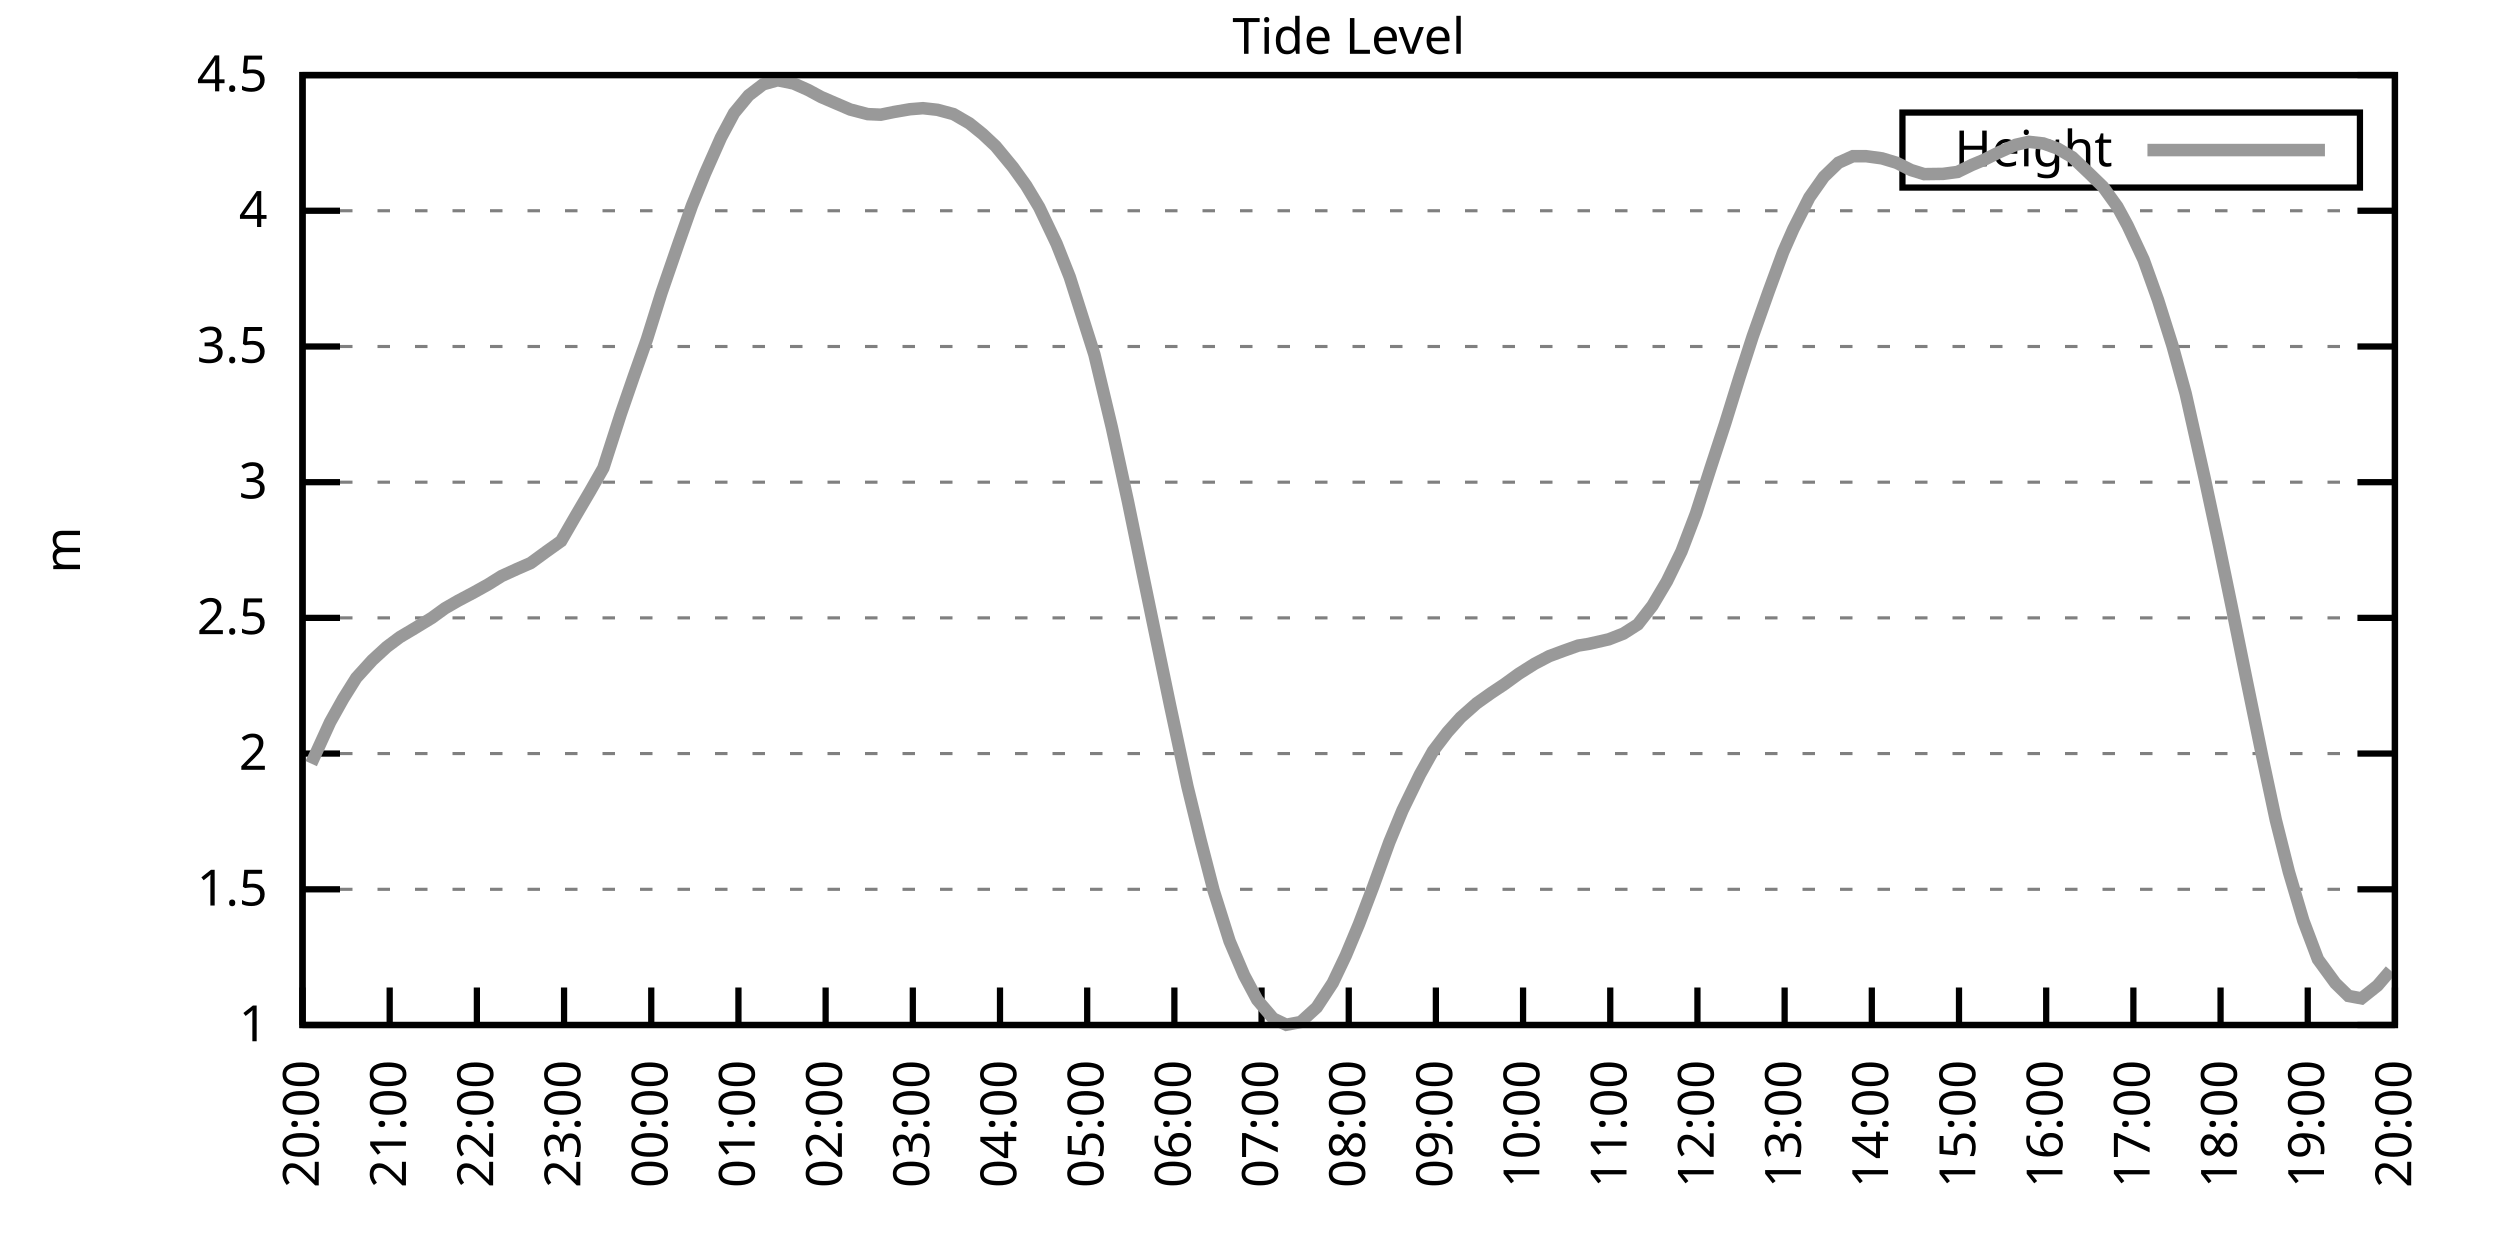
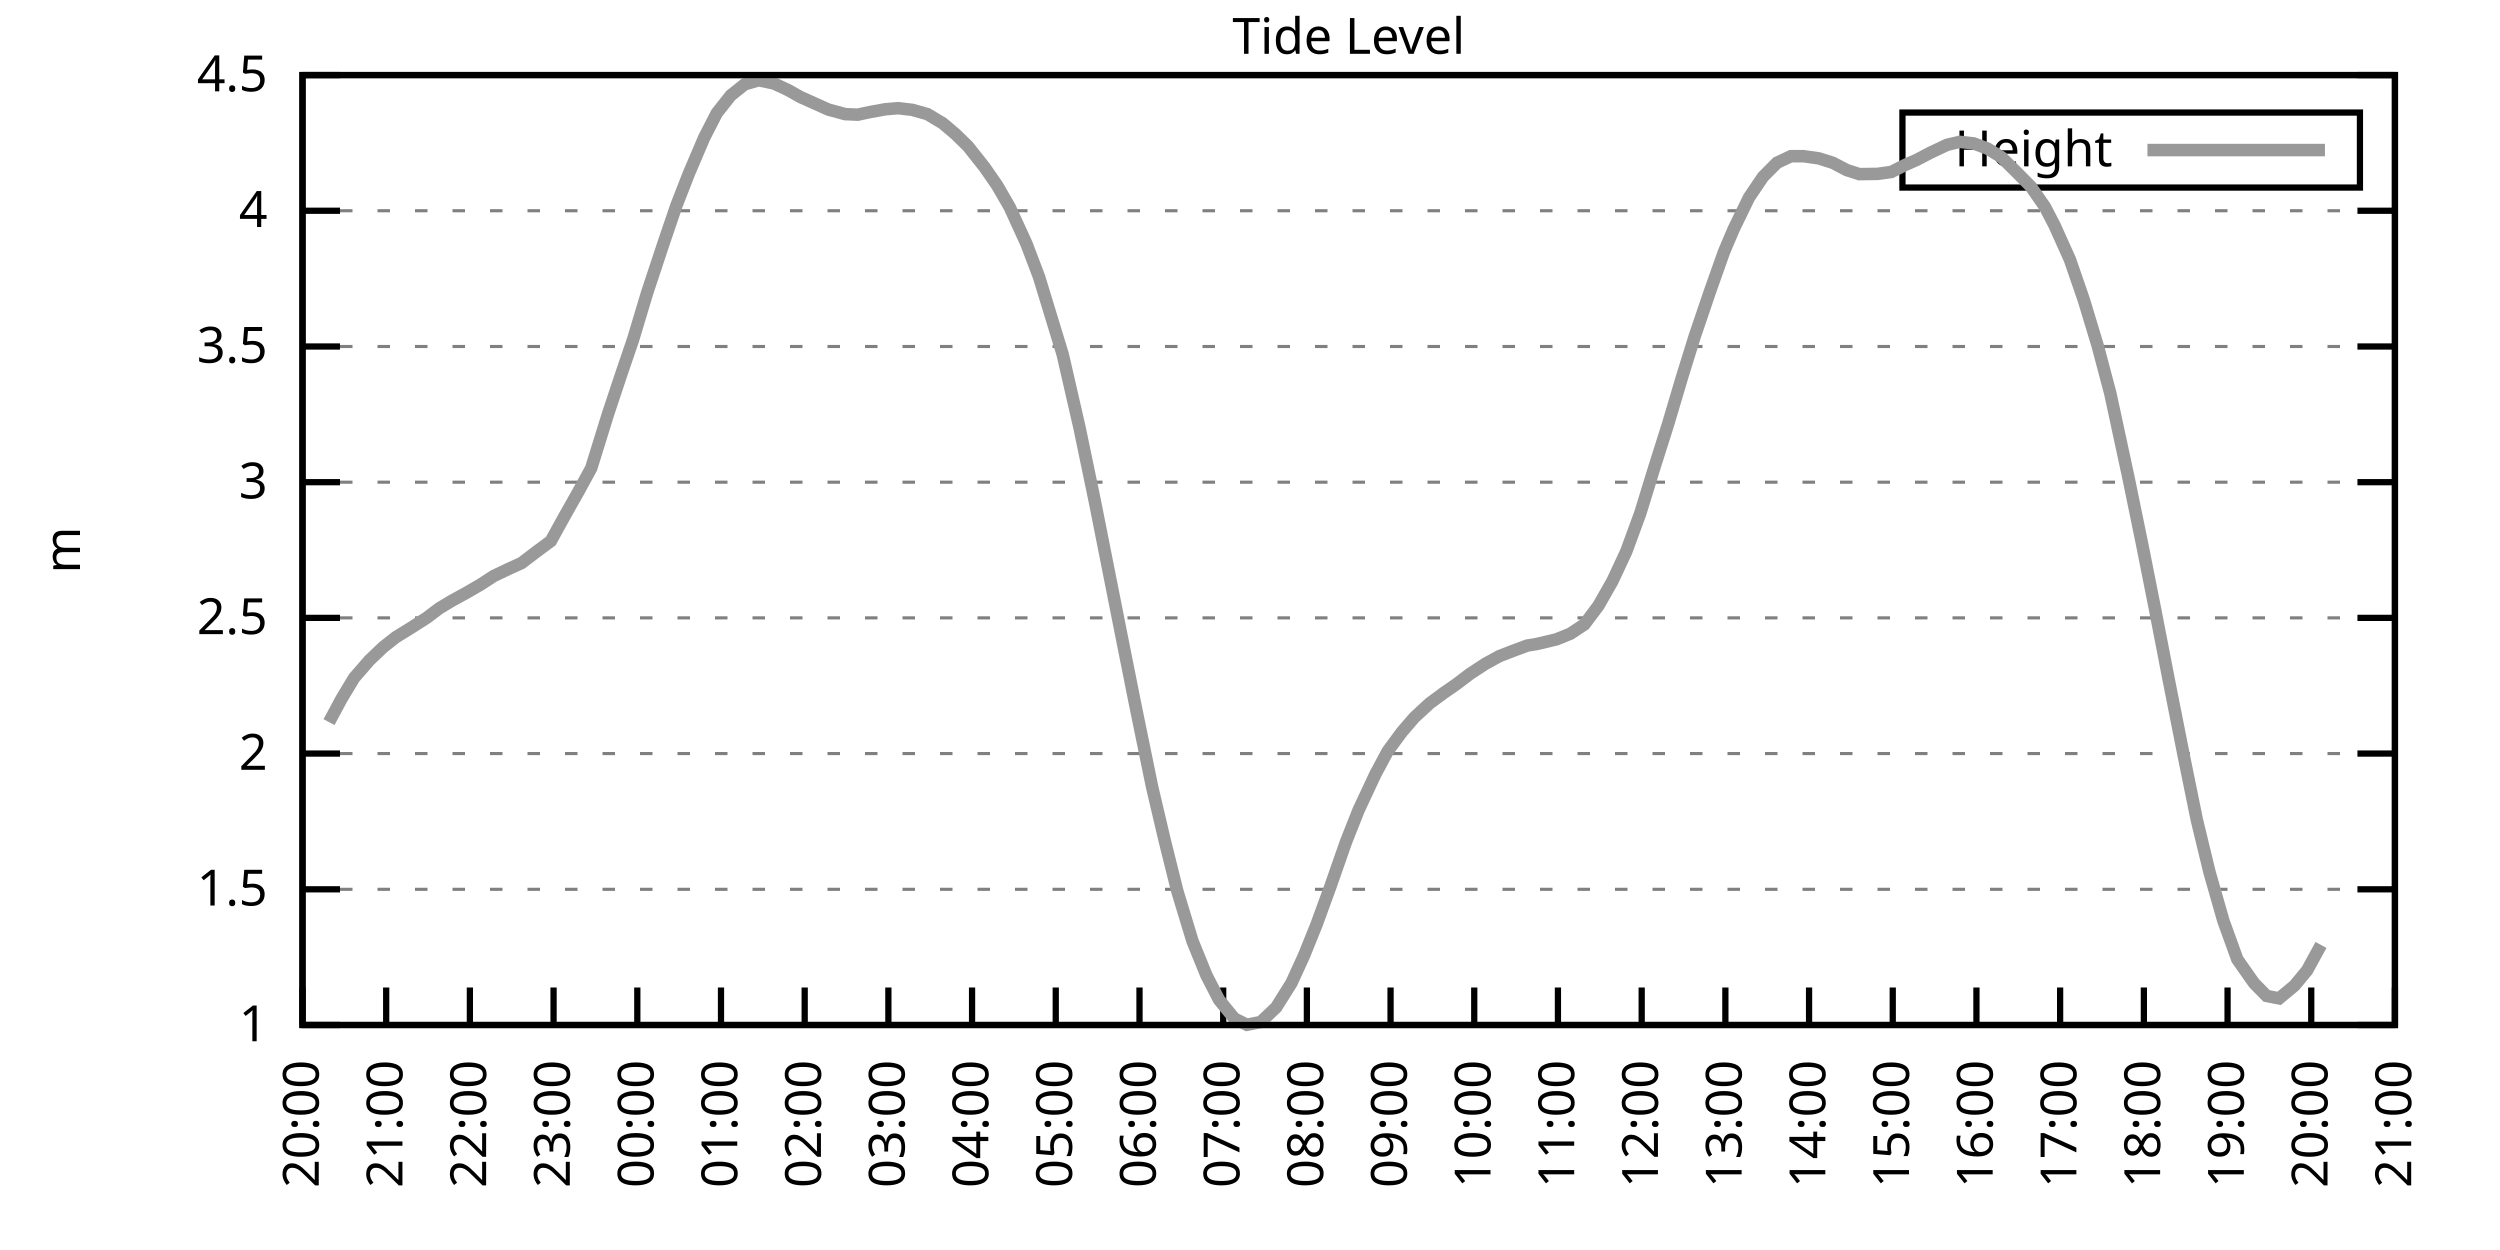
<svg xmlns="http://www.w3.org/2000/svg" xmlns:xlink="http://www.w3.org/1999/xlink" width="400" height="200" viewBox="0 0 400 200">
  <g id="gnuplot_canvas">
    <rect x="0" y="0" width="400" height="200" fill="none" />
    <defs>
      <circle id="gpDot" r="0.5" stroke-width="0.5" stroke="currentColor" />
      <path id="gpPt0" stroke-width="0.333" stroke="currentColor" d="M-1,0 h2 M0,-1 v2" />
      <path id="gpPt1" stroke-width="0.333" stroke="currentColor" d="M-1,-1 L1,1 M1,-1 L-1,1" />
      <path id="gpPt2" stroke-width="0.333" stroke="currentColor" d="M-1,0 L1,0 M0,-1 L0,1 M-1,-1 L1,1 M-1,1 L1,-1" />
      <rect id="gpPt3" stroke-width="0.333" stroke="currentColor" x="-1" y="-1" width="2" height="2" />
      <rect id="gpPt4" stroke-width="0.333" stroke="currentColor" fill="currentColor" x="-1" y="-1" width="2" height="2" />
      <circle id="gpPt5" stroke-width="0.333" stroke="currentColor" cx="0" cy="0" r="1" />
      <use xlink:href="#gpPt5" id="gpPt6" fill="currentColor" stroke="none" />
      <path id="gpPt7" stroke-width="0.333" stroke="currentColor" d="M0,-1.33 L-1.33,0.67 L1.33,0.67 z" />
      <use xlink:href="#gpPt7" id="gpPt8" fill="currentColor" stroke="none" />
      <use xlink:href="#gpPt7" id="gpPt9" stroke="currentColor" transform="rotate(180)" />
      <use xlink:href="#gpPt9" id="gpPt10" fill="currentColor" stroke="none" />
      <use xlink:href="#gpPt3" id="gpPt11" stroke="currentColor" transform="rotate(45)" />
      <use xlink:href="#gpPt11" id="gpPt12" fill="currentColor" stroke="none" />
      <path id="gpPt13" stroke-width="0.333" stroke="currentColor" d="M0,1.330 L1.265,0.411 L0.782,-1.067 L-0.782,-1.076 L-1.265,0.411 z" />
      <use xlink:href="#gpPt13" id="gpPt14" fill="currentColor" stroke="none" />
      <filter id="textbox" filterUnits="objectBoundingBox" x="0" y="0" height="1" width="1">
        <feFlood flood-color="white" flood-opacity="1" result="bgnd" />
        <feComposite in="SourceGraphic" in2="bgnd" operator="atop" />
      </filter>
      <filter id="greybox" filterUnits="objectBoundingBox" x="0" y="0" height="1" width="1">
        <feFlood flood-color="lightgrey" flood-opacity="1" result="grey" />
        <feComposite in="SourceGraphic" in2="grey" operator="atop" />
      </filter>
    </defs>
    <g fill="none" color="white" stroke="currentColor" stroke-width="1.00" stroke-linecap="butt" stroke-linejoin="miter">
</g>
    <g fill="none" color="black" stroke="currentColor" stroke-width="1.00" stroke-linecap="butt" stroke-linejoin="miter">
      <g stroke="none" shape-rendering="crispEdges">
        <polygon fill="rgb(255, 255, 255)" points="48.40,164.00 383.18,164.00 383.18,12.02 48.40,12.02 " />
      </g>
    </g>
    <g fill="none" color="black" stroke="currentColor" stroke-width="1.00" stroke-linecap="butt" stroke-linejoin="miter">
</g>
    <g fill="none" color="black" stroke="black" stroke-width="0.50" stroke-linecap="butt" stroke-linejoin="miter">
</g>
    <g fill="none" color="gray" stroke="currentColor" stroke-width="0.50" stroke-linecap="butt" stroke-linejoin="miter">
      <path stroke="gray" stroke-dasharray="2,4" class="gridline" d="M48.40,164.00 L383.19,164.00  " />
    </g>
    <g fill="none" color="gray" stroke="gray" stroke-width="1.00" stroke-linecap="butt" stroke-linejoin="miter">
</g>
    <g fill="none" color="black" stroke="currentColor" stroke-width="1.00" stroke-linecap="butt" stroke-linejoin="miter">
      <path stroke="black" d="M48.40,164.00 L54.40,164.00 M383.19,164.00 L377.19,164.00  " />
      <g transform="translate(42.80,166.60)" stroke="none" fill="black" font-family="Sans" font-size="8.00" text-anchor="end">
        <text>
          <tspan font-family="Sans"> 1</tspan>
        </text>
      </g>
    </g>
    <g fill="none" color="black" stroke="currentColor" stroke-width="1.00" stroke-linecap="butt" stroke-linejoin="miter">
</g>
    <g fill="none" color="black" stroke="black" stroke-width="0.50" stroke-linecap="butt" stroke-linejoin="miter">
</g>
    <g fill="none" color="gray" stroke="currentColor" stroke-width="0.50" stroke-linecap="butt" stroke-linejoin="miter">
      <path stroke="gray" stroke-dasharray="2,4" class="gridline" d="M48.40,142.29 L383.19,142.29  " />
    </g>
    <g fill="none" color="gray" stroke="gray" stroke-width="1.00" stroke-linecap="butt" stroke-linejoin="miter">
</g>
    <g fill="none" color="black" stroke="currentColor" stroke-width="1.00" stroke-linecap="butt" stroke-linejoin="miter">
      <path stroke="black" d="M48.40,142.29 L54.40,142.29 M383.19,142.29 L377.19,142.29  " />
      <g transform="translate(42.80,144.89)" stroke="none" fill="black" font-family="Sans" font-size="8.00" text-anchor="end">
        <text>
          <tspan font-family="Sans"> 1.5</tspan>
        </text>
      </g>
    </g>
    <g fill="none" color="black" stroke="currentColor" stroke-width="1.00" stroke-linecap="butt" stroke-linejoin="miter">
</g>
    <g fill="none" color="black" stroke="black" stroke-width="0.50" stroke-linecap="butt" stroke-linejoin="miter">
</g>
    <g fill="none" color="gray" stroke="currentColor" stroke-width="0.50" stroke-linecap="butt" stroke-linejoin="miter">
      <path stroke="gray" stroke-dasharray="2,4" class="gridline" d="M48.40,120.57 L383.19,120.57  " />
    </g>
    <g fill="none" color="gray" stroke="gray" stroke-width="1.00" stroke-linecap="butt" stroke-linejoin="miter">
</g>
    <g fill="none" color="black" stroke="currentColor" stroke-width="1.00" stroke-linecap="butt" stroke-linejoin="miter">
      <path stroke="black" d="M48.40,120.57 L54.40,120.57 M383.19,120.57 L377.19,120.57  " />
      <g transform="translate(42.80,123.17)" stroke="none" fill="black" font-family="Sans" font-size="8.00" text-anchor="end">
        <text>
          <tspan font-family="Sans"> 2</tspan>
        </text>
      </g>
    </g>
    <g fill="none" color="black" stroke="currentColor" stroke-width="1.00" stroke-linecap="butt" stroke-linejoin="miter">
</g>
    <g fill="none" color="black" stroke="black" stroke-width="0.50" stroke-linecap="butt" stroke-linejoin="miter">
</g>
    <g fill="none" color="gray" stroke="currentColor" stroke-width="0.50" stroke-linecap="butt" stroke-linejoin="miter">
      <path stroke="gray" stroke-dasharray="2,4" class="gridline" d="M48.40,98.86 L383.19,98.86  " />
    </g>
    <g fill="none" color="gray" stroke="gray" stroke-width="1.00" stroke-linecap="butt" stroke-linejoin="miter">
</g>
    <g fill="none" color="black" stroke="currentColor" stroke-width="1.00" stroke-linecap="butt" stroke-linejoin="miter">
      <path stroke="black" d="M48.40,98.86 L54.40,98.86 M383.19,98.86 L377.19,98.86  " />
      <g transform="translate(42.80,101.46)" stroke="none" fill="black" font-family="Sans" font-size="8.00" text-anchor="end">
        <text>
          <tspan font-family="Sans"> 2.5</tspan>
        </text>
      </g>
    </g>
    <g fill="none" color="black" stroke="currentColor" stroke-width="1.00" stroke-linecap="butt" stroke-linejoin="miter">
</g>
    <g fill="none" color="black" stroke="black" stroke-width="0.50" stroke-linecap="butt" stroke-linejoin="miter">
</g>
    <g fill="none" color="gray" stroke="currentColor" stroke-width="0.50" stroke-linecap="butt" stroke-linejoin="miter">
      <path stroke="gray" stroke-dasharray="2,4" class="gridline" d="M48.40,77.15 L383.19,77.15  " />
    </g>
    <g fill="none" color="gray" stroke="gray" stroke-width="1.00" stroke-linecap="butt" stroke-linejoin="miter">
</g>
    <g fill="none" color="black" stroke="currentColor" stroke-width="1.00" stroke-linecap="butt" stroke-linejoin="miter">
      <path stroke="black" d="M48.40,77.15 L54.40,77.15 M383.19,77.15 L377.19,77.15  " />
      <g transform="translate(42.80,79.75)" stroke="none" fill="black" font-family="Sans" font-size="8.00" text-anchor="end">
        <text>
          <tspan font-family="Sans"> 3</tspan>
        </text>
      </g>
    </g>
    <g fill="none" color="black" stroke="currentColor" stroke-width="1.00" stroke-linecap="butt" stroke-linejoin="miter">
</g>
    <g fill="none" color="black" stroke="black" stroke-width="0.50" stroke-linecap="butt" stroke-linejoin="miter">
</g>
    <g fill="none" color="gray" stroke="currentColor" stroke-width="0.50" stroke-linecap="butt" stroke-linejoin="miter">
      <path stroke="gray" stroke-dasharray="2,4" class="gridline" d="M48.40,55.44 L383.19,55.44  " />
    </g>
    <g fill="none" color="gray" stroke="gray" stroke-width="1.00" stroke-linecap="butt" stroke-linejoin="miter">
</g>
    <g fill="none" color="black" stroke="currentColor" stroke-width="1.00" stroke-linecap="butt" stroke-linejoin="miter">
      <path stroke="black" d="M48.40,55.44 L54.40,55.44 M383.19,55.44 L377.19,55.44  " />
      <g transform="translate(42.80,58.04)" stroke="none" fill="black" font-family="Sans" font-size="8.00" text-anchor="end">
        <text>
          <tspan font-family="Sans"> 3.5</tspan>
        </text>
      </g>
    </g>
    <g fill="none" color="black" stroke="currentColor" stroke-width="1.00" stroke-linecap="butt" stroke-linejoin="miter">
</g>
    <g fill="none" color="black" stroke="black" stroke-width="0.50" stroke-linecap="butt" stroke-linejoin="miter">
</g>
    <g fill="none" color="gray" stroke="currentColor" stroke-width="0.50" stroke-linecap="butt" stroke-linejoin="miter">
      <path stroke="gray" stroke-dasharray="2,4" class="gridline" d="M48.40,33.72 L383.19,33.72  " />
    </g>
    <g fill="none" color="gray" stroke="gray" stroke-width="1.00" stroke-linecap="butt" stroke-linejoin="miter">
</g>
    <g fill="none" color="black" stroke="currentColor" stroke-width="1.00" stroke-linecap="butt" stroke-linejoin="miter">
      <path stroke="black" d="M48.40,33.72 L54.40,33.72 M383.19,33.72 L377.19,33.72  " />
      <g transform="translate(42.80,36.32)" stroke="none" fill="black" font-family="Sans" font-size="8.00" text-anchor="end">
        <text>
          <tspan font-family="Sans"> 4</tspan>
        </text>
      </g>
    </g>
    <g fill="none" color="black" stroke="currentColor" stroke-width="1.00" stroke-linecap="butt" stroke-linejoin="miter">
</g>
    <g fill="none" color="black" stroke="black" stroke-width="0.50" stroke-linecap="butt" stroke-linejoin="miter">
</g>
    <g fill="none" color="gray" stroke="currentColor" stroke-width="0.50" stroke-linecap="butt" stroke-linejoin="miter">
      <path stroke="gray" stroke-dasharray="2,4" class="gridline" d="M48.40,12.01 L383.19,12.01  " />
    </g>
    <g fill="none" color="gray" stroke="gray" stroke-width="1.00" stroke-linecap="butt" stroke-linejoin="miter">
</g>
    <g fill="none" color="black" stroke="currentColor" stroke-width="1.00" stroke-linecap="butt" stroke-linejoin="miter">
      <path stroke="black" d="M48.40,12.01 L54.40,12.01 M383.19,12.01 L377.19,12.01  " />
      <g transform="translate(42.80,14.61)" stroke="none" fill="black" font-family="Sans" font-size="8.00" text-anchor="end">
        <text>
          <tspan font-family="Sans"> 4.5</tspan>
        </text>
      </g>
    </g>
    <g fill="none" color="black" stroke="currentColor" stroke-width="1.00" stroke-linecap="butt" stroke-linejoin="miter">
      <path stroke="black" d="M48.40,164.00 L48.40,158.00  " />
      <g transform="translate(51.00,169.60) rotate(270.00)" stroke="none" fill="black" font-family="Sans" font-size="8.00" text-anchor="end">
        <text>
          <tspan font-family="Sans">20:00</tspan>
        </text>
      </g>
    </g>
    <g fill="none" color="black" stroke="currentColor" stroke-width="1.00" stroke-linecap="butt" stroke-linejoin="miter">
-       <path stroke="black" d="M62.35,164.00 L62.35,158.00  " />
-       <g transform="translate(64.95,169.60) rotate(270.00)" stroke="none" fill="black" font-family="Sans" font-size="8.00" text-anchor="end">
+       <path stroke="black" d="M61.79,164.00 L61.79,158.00  " />
+       <g transform="translate(64.39,169.60) rotate(270.00)" stroke="none" fill="black" font-family="Sans" font-size="8.00" text-anchor="end">
        <text>
          <tspan font-family="Sans">21:00</tspan>
        </text>
      </g>
    </g>
    <g fill="none" color="black" stroke="currentColor" stroke-width="1.00" stroke-linecap="butt" stroke-linejoin="miter">
-       <path stroke="black" d="M76.30,164.00 L76.30,158.00  " />
-       <g transform="translate(78.90,169.60) rotate(270.00)" stroke="none" fill="black" font-family="Sans" font-size="8.00" text-anchor="end">
+       <path stroke="black" d="M75.18,164.00 L75.18,158.00  " />
+       <g transform="translate(77.78,169.60) rotate(270.00)" stroke="none" fill="black" font-family="Sans" font-size="8.00" text-anchor="end">
        <text>
          <tspan font-family="Sans">22:00</tspan>
        </text>
      </g>
    </g>
    <g fill="none" color="black" stroke="currentColor" stroke-width="1.00" stroke-linecap="butt" stroke-linejoin="miter">
-       <path stroke="black" d="M90.25,164.00 L90.25,158.00  " />
-       <g transform="translate(92.85,169.60) rotate(270.00)" stroke="none" fill="black" font-family="Sans" font-size="8.00" text-anchor="end">
+       <path stroke="black" d="M88.57,164.00 L88.57,158.00  " />
+       <g transform="translate(91.17,169.60) rotate(270.00)" stroke="none" fill="black" font-family="Sans" font-size="8.00" text-anchor="end">
        <text>
          <tspan font-family="Sans">23:00</tspan>
        </text>
      </g>
    </g>
    <g fill="none" color="black" stroke="currentColor" stroke-width="1.00" stroke-linecap="butt" stroke-linejoin="miter">
-       <path stroke="black" d="M104.20,164.00 L104.20,158.00  " />
-       <g transform="translate(106.80,169.60) rotate(270.00)" stroke="none" fill="black" font-family="Sans" font-size="8.00" text-anchor="end">
+       <path stroke="black" d="M101.97,164.00 L101.97,158.00  " />
+       <g transform="translate(104.57,169.60) rotate(270.00)" stroke="none" fill="black" font-family="Sans" font-size="8.00" text-anchor="end">
        <text>
          <tspan font-family="Sans">00:00</tspan>
        </text>
      </g>
    </g>
    <g fill="none" color="black" stroke="currentColor" stroke-width="1.00" stroke-linecap="butt" stroke-linejoin="miter">
-       <path stroke="black" d="M118.15,164.00 L118.15,158.00  " />
-       <g transform="translate(120.75,169.60) rotate(270.00)" stroke="none" fill="black" font-family="Sans" font-size="8.00" text-anchor="end">
+       <path stroke="black" d="M115.36,164.00 L115.36,158.00  " />
+       <g transform="translate(117.96,169.60) rotate(270.00)" stroke="none" fill="black" font-family="Sans" font-size="8.00" text-anchor="end">
        <text>
          <tspan font-family="Sans">01:00</tspan>
        </text>
      </g>
    </g>
    <g fill="none" color="black" stroke="currentColor" stroke-width="1.00" stroke-linecap="butt" stroke-linejoin="miter">
-       <path stroke="black" d="M132.10,164.00 L132.10,158.00  " />
-       <g transform="translate(134.70,169.60) rotate(270.00)" stroke="none" fill="black" font-family="Sans" font-size="8.00" text-anchor="end">
+       <path stroke="black" d="M128.75,164.00 L128.75,158.00  " />
+       <g transform="translate(131.35,169.60) rotate(270.00)" stroke="none" fill="black" font-family="Sans" font-size="8.00" text-anchor="end">
        <text>
          <tspan font-family="Sans">02:00</tspan>
        </text>
      </g>
    </g>
    <g fill="none" color="black" stroke="currentColor" stroke-width="1.00" stroke-linecap="butt" stroke-linejoin="miter">
-       <path stroke="black" d="M146.05,164.00 L146.05,158.00  " />
-       <g transform="translate(148.65,169.60) rotate(270.00)" stroke="none" fill="black" font-family="Sans" font-size="8.00" text-anchor="end">
+       <path stroke="black" d="M142.14,164.00 L142.14,158.00  " />
+       <g transform="translate(144.74,169.60) rotate(270.00)" stroke="none" fill="black" font-family="Sans" font-size="8.00" text-anchor="end">
        <text>
          <tspan font-family="Sans">03:00</tspan>
        </text>
      </g>
    </g>
    <g fill="none" color="black" stroke="currentColor" stroke-width="1.00" stroke-linecap="butt" stroke-linejoin="miter">
-       <path stroke="black" d="M160.00,164.00 L160.00,158.00  " />
-       <g transform="translate(162.60,169.60) rotate(270.00)" stroke="none" fill="black" font-family="Sans" font-size="8.00" text-anchor="end">
+       <path stroke="black" d="M155.53,164.00 L155.53,158.00  " />
+       <g transform="translate(158.13,169.60) rotate(270.00)" stroke="none" fill="black" font-family="Sans" font-size="8.00" text-anchor="end">
        <text>
          <tspan font-family="Sans">04:00</tspan>
        </text>
      </g>
    </g>
    <g fill="none" color="black" stroke="currentColor" stroke-width="1.00" stroke-linecap="butt" stroke-linejoin="miter">
-       <path stroke="black" d="M173.95,164.00 L173.95,158.00  " />
-       <g transform="translate(176.55,169.60) rotate(270.00)" stroke="none" fill="black" font-family="Sans" font-size="8.00" text-anchor="end">
+       <path stroke="black" d="M168.92,164.00 L168.92,158.00  " />
+       <g transform="translate(171.52,169.60) rotate(270.00)" stroke="none" fill="black" font-family="Sans" font-size="8.00" text-anchor="end">
        <text>
          <tspan font-family="Sans">05:00</tspan>
        </text>
      </g>
    </g>
    <g fill="none" color="black" stroke="currentColor" stroke-width="1.00" stroke-linecap="butt" stroke-linejoin="miter">
-       <path stroke="black" d="M187.90,164.00 L187.90,158.00  " />
-       <g transform="translate(190.50,169.60) rotate(270.00)" stroke="none" fill="black" font-family="Sans" font-size="8.00" text-anchor="end">
+       <path stroke="black" d="M182.32,164.00 L182.32,158.00  " />
+       <g transform="translate(184.92,169.60) rotate(270.00)" stroke="none" fill="black" font-family="Sans" font-size="8.00" text-anchor="end">
        <text>
          <tspan font-family="Sans">06:00</tspan>
        </text>
      </g>
    </g>
    <g fill="none" color="black" stroke="currentColor" stroke-width="1.00" stroke-linecap="butt" stroke-linejoin="miter">
-       <path stroke="black" d="M201.85,164.00 L201.85,158.00  " />
-       <g transform="translate(204.45,169.60) rotate(270.00)" stroke="none" fill="black" font-family="Sans" font-size="8.00" text-anchor="end">
+       <path stroke="black" d="M195.71,164.00 L195.71,158.00  " />
+       <g transform="translate(198.31,169.60) rotate(270.00)" stroke="none" fill="black" font-family="Sans" font-size="8.00" text-anchor="end">
        <text>
          <tspan font-family="Sans">07:00</tspan>
        </text>
      </g>
    </g>
    <g fill="none" color="black" stroke="currentColor" stroke-width="1.00" stroke-linecap="butt" stroke-linejoin="miter">
-       <path stroke="black" d="M215.80,164.00 L215.80,158.00  " />
-       <g transform="translate(218.40,169.60) rotate(270.00)" stroke="none" fill="black" font-family="Sans" font-size="8.00" text-anchor="end">
+       <path stroke="black" d="M209.10,164.00 L209.10,158.00  " />
+       <g transform="translate(211.70,169.60) rotate(270.00)" stroke="none" fill="black" font-family="Sans" font-size="8.00" text-anchor="end">
        <text>
          <tspan font-family="Sans">08:00</tspan>
        </text>
      </g>
    </g>
    <g fill="none" color="black" stroke="currentColor" stroke-width="1.00" stroke-linecap="butt" stroke-linejoin="miter">
-       <path stroke="black" d="M229.74,164.00 L229.74,158.00  " />
-       <g transform="translate(232.34,169.60) rotate(270.00)" stroke="none" fill="black" font-family="Sans" font-size="8.00" text-anchor="end">
+       <path stroke="black" d="M222.49,164.00 L222.49,158.00  " />
+       <g transform="translate(225.09,169.60) rotate(270.00)" stroke="none" fill="black" font-family="Sans" font-size="8.00" text-anchor="end">
        <text>
          <tspan font-family="Sans">09:00</tspan>
        </text>
      </g>
    </g>
    <g fill="none" color="black" stroke="currentColor" stroke-width="1.00" stroke-linecap="butt" stroke-linejoin="miter">
-       <path stroke="black" d="M243.69,164.00 L243.69,158.00  " />
-       <g transform="translate(246.29,169.60) rotate(270.00)" stroke="none" fill="black" font-family="Sans" font-size="8.00" text-anchor="end">
+       <path stroke="black" d="M235.88,164.00 L235.88,158.00  " />
+       <g transform="translate(238.48,169.60) rotate(270.00)" stroke="none" fill="black" font-family="Sans" font-size="8.00" text-anchor="end">
        <text>
          <tspan font-family="Sans">10:00</tspan>
        </text>
      </g>
    </g>
    <g fill="none" color="black" stroke="currentColor" stroke-width="1.00" stroke-linecap="butt" stroke-linejoin="miter">
-       <path stroke="black" d="M257.64,164.00 L257.64,158.00  " />
-       <g transform="translate(260.24,169.60) rotate(270.00)" stroke="none" fill="black" font-family="Sans" font-size="8.00" text-anchor="end">
+       <path stroke="black" d="M249.27,164.00 L249.27,158.00  " />
+       <g transform="translate(251.87,169.60) rotate(270.00)" stroke="none" fill="black" font-family="Sans" font-size="8.00" text-anchor="end">
        <text>
          <tspan font-family="Sans">11:00</tspan>
        </text>
      </g>
    </g>
    <g fill="none" color="black" stroke="currentColor" stroke-width="1.00" stroke-linecap="butt" stroke-linejoin="miter">
-       <path stroke="black" d="M271.59,164.00 L271.59,158.00  " />
-       <g transform="translate(274.19,169.60) rotate(270.00)" stroke="none" fill="black" font-family="Sans" font-size="8.00" text-anchor="end">
+       <path stroke="black" d="M262.67,164.00 L262.67,158.00  " />
+       <g transform="translate(265.27,169.60) rotate(270.00)" stroke="none" fill="black" font-family="Sans" font-size="8.00" text-anchor="end">
        <text>
          <tspan font-family="Sans">12:00</tspan>
        </text>
      </g>
    </g>
    <g fill="none" color="black" stroke="currentColor" stroke-width="1.00" stroke-linecap="butt" stroke-linejoin="miter">
-       <path stroke="black" d="M285.54,164.00 L285.54,158.00  " />
-       <g transform="translate(288.14,169.60) rotate(270.00)" stroke="none" fill="black" font-family="Sans" font-size="8.00" text-anchor="end">
+       <path stroke="black" d="M276.06,164.00 L276.06,158.00  " />
+       <g transform="translate(278.66,169.60) rotate(270.00)" stroke="none" fill="black" font-family="Sans" font-size="8.00" text-anchor="end">
        <text>
          <tspan font-family="Sans">13:00</tspan>
        </text>
      </g>
    </g>
    <g fill="none" color="black" stroke="currentColor" stroke-width="1.00" stroke-linecap="butt" stroke-linejoin="miter">
-       <path stroke="black" d="M299.49,164.00 L299.49,158.00  " />
-       <g transform="translate(302.09,169.60) rotate(270.00)" stroke="none" fill="black" font-family="Sans" font-size="8.00" text-anchor="end">
+       <path stroke="black" d="M289.45,164.00 L289.45,158.00  " />
+       <g transform="translate(292.05,169.60) rotate(270.00)" stroke="none" fill="black" font-family="Sans" font-size="8.00" text-anchor="end">
        <text>
          <tspan font-family="Sans">14:00</tspan>
        </text>
      </g>
    </g>
    <g fill="none" color="black" stroke="currentColor" stroke-width="1.00" stroke-linecap="butt" stroke-linejoin="miter">
-       <path stroke="black" d="M313.44,164.00 L313.44,158.00  " />
-       <g transform="translate(316.04,169.60) rotate(270.00)" stroke="none" fill="black" font-family="Sans" font-size="8.00" text-anchor="end">
+       <path stroke="black" d="M302.84,164.00 L302.84,158.00  " />
+       <g transform="translate(305.44,169.60) rotate(270.00)" stroke="none" fill="black" font-family="Sans" font-size="8.00" text-anchor="end">
        <text>
          <tspan font-family="Sans">15:00</tspan>
        </text>
      </g>
    </g>
    <g fill="none" color="black" stroke="currentColor" stroke-width="1.00" stroke-linecap="butt" stroke-linejoin="miter">
-       <path stroke="black" d="M327.39,164.00 L327.39,158.00  " />
-       <g transform="translate(329.99,169.60) rotate(270.00)" stroke="none" fill="black" font-family="Sans" font-size="8.00" text-anchor="end">
+       <path stroke="black" d="M316.23,164.00 L316.23,158.00  " />
+       <g transform="translate(318.83,169.60) rotate(270.00)" stroke="none" fill="black" font-family="Sans" font-size="8.00" text-anchor="end">
        <text>
          <tspan font-family="Sans">16:00</tspan>
        </text>
      </g>
    </g>
    <g fill="none" color="black" stroke="currentColor" stroke-width="1.00" stroke-linecap="butt" stroke-linejoin="miter">
-       <path stroke="black" d="M341.34,164.00 L341.34,158.00  " />
-       <g transform="translate(343.94,169.60) rotate(270.00)" stroke="none" fill="black" font-family="Sans" font-size="8.00" text-anchor="end">
+       <path stroke="black" d="M329.62,164.00 L329.62,158.00  " />
+       <g transform="translate(332.22,169.60) rotate(270.00)" stroke="none" fill="black" font-family="Sans" font-size="8.00" text-anchor="end">
        <text>
          <tspan font-family="Sans">17:00</tspan>
        </text>
      </g>
    </g>
    <g fill="none" color="black" stroke="currentColor" stroke-width="1.00" stroke-linecap="butt" stroke-linejoin="miter">
-       <path stroke="black" d="M355.29,164.00 L355.29,158.00  " />
-       <g transform="translate(357.89,169.60) rotate(270.00)" stroke="none" fill="black" font-family="Sans" font-size="8.00" text-anchor="end">
+       <path stroke="black" d="M343.02,164.00 L343.02,158.00  " />
+       <g transform="translate(345.62,169.60) rotate(270.00)" stroke="none" fill="black" font-family="Sans" font-size="8.00" text-anchor="end">
        <text>
          <tspan font-family="Sans">18:00</tspan>
        </text>
      </g>
    </g>
    <g fill="none" color="black" stroke="currentColor" stroke-width="1.00" stroke-linecap="butt" stroke-linejoin="miter">
-       <path stroke="black" d="M369.24,164.00 L369.24,158.00  " />
-       <g transform="translate(371.84,169.60) rotate(270.00)" stroke="none" fill="black" font-family="Sans" font-size="8.00" text-anchor="end">
+       <path stroke="black" d="M356.41,164.00 L356.41,158.00  " />
+       <g transform="translate(359.01,169.60) rotate(270.00)" stroke="none" fill="black" font-family="Sans" font-size="8.00" text-anchor="end">
        <text>
          <tspan font-family="Sans">19:00</tspan>
+         </text>
+       </g>
+     </g>
+     <g fill="none" color="black" stroke="currentColor" stroke-width="1.00" stroke-linecap="butt" stroke-linejoin="miter">
+       <path stroke="black" d="M369.80,164.00 L369.80,158.00  " />
+       <g transform="translate(372.40,169.60) rotate(270.00)" stroke="none" fill="black" font-family="Sans" font-size="8.00" text-anchor="end">
+         <text>
+           <tspan font-family="Sans">20:00</tspan>
        </text>
      </g>
    </g>
    <g fill="none" color="black" stroke="currentColor" stroke-width="1.00" stroke-linecap="butt" stroke-linejoin="miter">
      <path stroke="black" d="M383.19,164.00 L383.19,158.00  " />
      <g transform="translate(385.79,169.60) rotate(270.00)" stroke="none" fill="black" font-family="Sans" font-size="8.00" text-anchor="end">
        <text>
-           <tspan font-family="Sans">20:00</tspan>
+           <tspan font-family="Sans">21:00</tspan>
        </text>
      </g>
    </g>
    <g fill="none" color="black" stroke="currentColor" stroke-width="1.00" stroke-linecap="butt" stroke-linejoin="miter">
</g>
    <g fill="none" color="black" stroke="currentColor" stroke-width="1.00" stroke-linecap="butt" stroke-linejoin="miter">
      <path stroke="black" d="M48.40,12.01 L48.40,164.00 L383.19,164.00 L383.19,12.01 L48.40,12.01 Z  " />
    </g>
    <g fill="none" color="black" stroke="currentColor" stroke-width="1.00" stroke-linecap="butt" stroke-linejoin="miter">
</g>
    <g fill="none" color="black" stroke="currentColor" stroke-width="1.00" stroke-linecap="butt" stroke-linejoin="miter">
      <path stroke="black" d="M304.39,30.01 L304.39,18.01 L377.59,18.01 L377.59,30.01 L304.39,30.01 Z  " />
    </g>
    <g id="Tide_level_plot_1">
      <g fill="none" color="white" stroke="black" stroke-width="2.00" stroke-linecap="butt" stroke-linejoin="miter">
</g>
      <g fill="none" color="black" stroke="currentColor" stroke-width="2.00" stroke-linecap="butt" stroke-linejoin="miter">
        <g transform="translate(337.99,26.61)" stroke="none" fill="black" font-family="Sans" font-size="8.00" text-anchor="end">
          <text>
            <tspan font-family="Sans">Height</tspan>
          </text>
        </g>
      </g>
      <g fill="none" color="black" stroke="currentColor" stroke-width="2.00" stroke-linecap="butt" stroke-linejoin="miter">
-         <path stroke="rgb(153, 153, 153)" d="M343.59,24.01 L371.99,24.01 M49.79,122.18 L52.82,115.54 L54.91,111.80 L57.00,108.46 L59.56,105.64 L61.88,103.51   L63.98,101.94 L66.30,100.56 L69.09,98.86 L71.18,97.34 L73.28,96.13 L75.83,94.78 L78.16,93.48 L80.25,92.17   L82.81,91.00 L84.90,90.09 L87.46,88.22 L89.78,86.57 L92.11,82.53 L94.43,78.58 L96.53,74.89 L99.32,66.25   L101.41,60.21 L103.50,54.31 L105.83,46.88 L108.62,38.80 L110.71,32.90 L112.80,27.77 L115.36,22.00 L117.45,18.09   L119.78,15.27 L122.10,13.49 L124.43,12.84 L126.98,13.36 L129.31,14.40 L131.40,15.53 L136.05,17.53 L138.84,18.26   L140.93,18.35 L143.02,17.92 L145.58,17.48 L147.67,17.31 L150.00,17.57 L152.56,18.26 L155.11,19.74 L157.21,21.43   L159.30,23.39 L162.09,26.77 L164.18,29.68 L166.27,33.16 L169.06,39.02 L171.16,44.32 L175.11,56.74 L177.90,68.42   L180.46,80.19 L182.78,91.48 L185.11,102.73 L187.20,112.80 L189.99,125.83 L192.08,134.38 L194.17,142.46 L196.73,150.58   L199.06,156.05 L201.15,159.96 L203.71,162.96 L205.80,163.96 L208.12,163.52 L210.68,161.18 L213.24,157.27 L215.33,152.88   L217.42,147.89 L219.75,141.77 L222.30,134.73 L224.40,129.65 L227.19,123.92 L229.28,120.18 L231.60,117.14 L233.70,114.80   L236.25,112.54 L238.58,110.89 L240.67,109.50 L243.00,107.81 L245.55,106.20 L247.88,104.98 L250.20,104.12 L252.53,103.29   L254.16,103.03 L257.41,102.29 L259.74,101.38 L262.06,99.90 L264.39,96.91 L266.71,93.00 L269.04,88.22 L271.36,82.14   L273.69,74.89 L276.01,67.81 L278.34,60.30 L280.43,53.83 L282.99,46.62 L285.31,40.32 L286.94,36.63 L289.50,31.59   L291.82,28.29 L294.15,26.04 L296.47,24.99 L298.56,24.99 L301.12,25.34 L303.44,26.04 L305.77,27.21 L307.86,27.86   L310.88,27.82 L313.21,27.51 L315.53,26.38 L317.39,25.60 L319.72,24.43 L322.51,23.17 L324.60,22.69 L326.93,22.95   L329.25,23.78 L331.58,25.17 L334.13,27.60 L336.46,29.86 L338.78,33.07 L340.41,36.07 L342.97,41.54 L345.29,48.01   L347.62,55.39 L349.71,62.99 L352.73,76.45 L355.06,87.31 L357.15,97.43 L359.48,108.94 L362.03,121.36 L364.13,131.21   L366.22,139.51 L368.54,147.32 L370.87,153.49 L373.66,157.31 L375.75,159.35 L377.84,159.74 L380.40,157.70 L382.49,155.27    " />
+         <path stroke="rgb(153, 153, 153)" d="M343.59,24.01 L371.99,24.01 M52.64,115.54 L54.65,111.80 L56.66,108.46 L59.11,105.64 L61.35,103.51 L63.35,101.94   L65.59,100.56 L68.26,98.86 L70.27,97.34 L72.28,96.13 L74.74,94.78 L76.97,93.48 L78.98,92.17 L81.43,91.00   L83.44,90.09 L85.90,88.22 L88.13,86.57 L90.36,82.53 L92.59,78.58 L94.60,74.89 L97.28,66.25 L99.29,60.21   L101.30,54.31 L103.53,46.88 L106.21,38.80 L108.22,32.90 L110.22,27.77 L112.68,22.00 L114.69,18.09 L116.92,15.27   L119.15,13.49 L121.38,12.84 L123.84,13.36 L126.07,14.40 L128.08,15.53 L132.54,17.53 L135.22,18.26 L137.23,18.35   L139.24,17.92 L141.69,17.48 L143.70,17.31 L145.94,17.57 L148.39,18.26 L150.85,19.74 L152.85,21.43 L154.86,23.39   L157.54,26.77 L159.55,29.68 L161.56,33.16 L164.24,39.02 L166.25,44.32 L170.04,56.74 L172.72,68.42 L175.17,80.19   L177.41,91.48 L179.64,102.73 L181.65,112.80 L184.32,125.83 L186.33,134.38 L188.34,142.46 L190.80,150.58 L193.03,156.05   L195.04,159.96 L197.49,162.96 L199.50,163.96 L201.73,163.52 L204.19,161.18 L206.64,157.27 L208.65,152.88 L210.66,147.89   L212.89,141.77 L215.35,134.73 L217.36,129.65 L220.04,123.92 L222.04,120.18 L224.28,117.14 L226.29,114.80 L228.74,112.54   L230.97,110.89 L232.98,109.50 L235.21,107.81 L237.67,106.20 L239.90,104.98 L242.13,104.12 L244.36,103.29 L245.93,103.03   L249.05,102.29 L251.28,101.38 L253.51,99.90 L255.75,96.91 L257.98,93.00 L260.21,88.22 L262.44,82.14 L264.67,74.89   L266.91,67.81 L269.14,60.30 L271.15,53.83 L273.60,46.62 L275.83,40.32 L277.40,36.63 L279.85,31.59 L282.08,28.29   L284.32,26.04 L286.55,24.99 L288.56,24.99 L291.01,25.34 L293.24,26.04 L295.48,27.21 L297.48,27.86 L300.39,27.82   L302.62,27.51 L304.85,26.38 L306.63,25.60 L308.87,24.43 L311.54,23.17 L313.55,22.69 L315.79,22.95 L318.02,23.78   L320.25,25.17 L322.70,27.60 L324.94,29.86 L327.17,33.07 L328.73,36.07 L331.19,41.54 L333.42,48.01 L335.65,55.39   L337.66,62.99 L340.56,76.45 L342.79,87.31 L344.80,97.43 L347.03,108.94 L349.49,121.36 L351.50,131.21 L353.51,139.51   L355.74,147.32 L357.97,153.49 L360.65,157.31 L362.66,159.35 L364.66,159.74 L367.12,157.70 L369.13,155.27 L371.36,151.19    " />
      </g>
    </g>
    <g fill="none" color="black" stroke="currentColor" stroke-width="2.00" stroke-linecap="butt" stroke-linejoin="miter">
</g>
    <g fill="none" color="black" stroke="black" stroke-width="1.00" stroke-linecap="butt" stroke-linejoin="miter">
</g>
    <g fill="none" color="black" stroke="currentColor" stroke-width="1.00" stroke-linecap="butt" stroke-linejoin="miter">
      <path stroke="black" d="M48.40,12.01 L48.40,164.00 L383.19,164.00 L383.19,12.01 L48.40,12.01 Z  " />
      <g transform="translate(12.80,88.01) rotate(270.00)" stroke="none" fill="black" font-family="Sans" font-size="8.00" text-anchor="middle">
        <text>
          <tspan font-family="Sans">m</tspan>
        </text>
      </g>
    </g>
    <g fill="none" color="black" stroke="currentColor" stroke-width="1.00" stroke-linecap="butt" stroke-linejoin="miter">
</g>
    <g fill="none" color="black" stroke="currentColor" stroke-width="1.00" stroke-linecap="butt" stroke-linejoin="miter">
      <g transform="translate(215.79,8.61)" stroke="none" fill="black" font-family="Sans" font-size="8.00" text-anchor="middle">
        <text>
          <tspan font-family="Sans">Tide Level</tspan>
        </text>
      </g>
    </g>
    <g fill="none" color="black" stroke="currentColor" stroke-width="1.00" stroke-linecap="butt" stroke-linejoin="miter">
</g>
  </g>
</svg>
